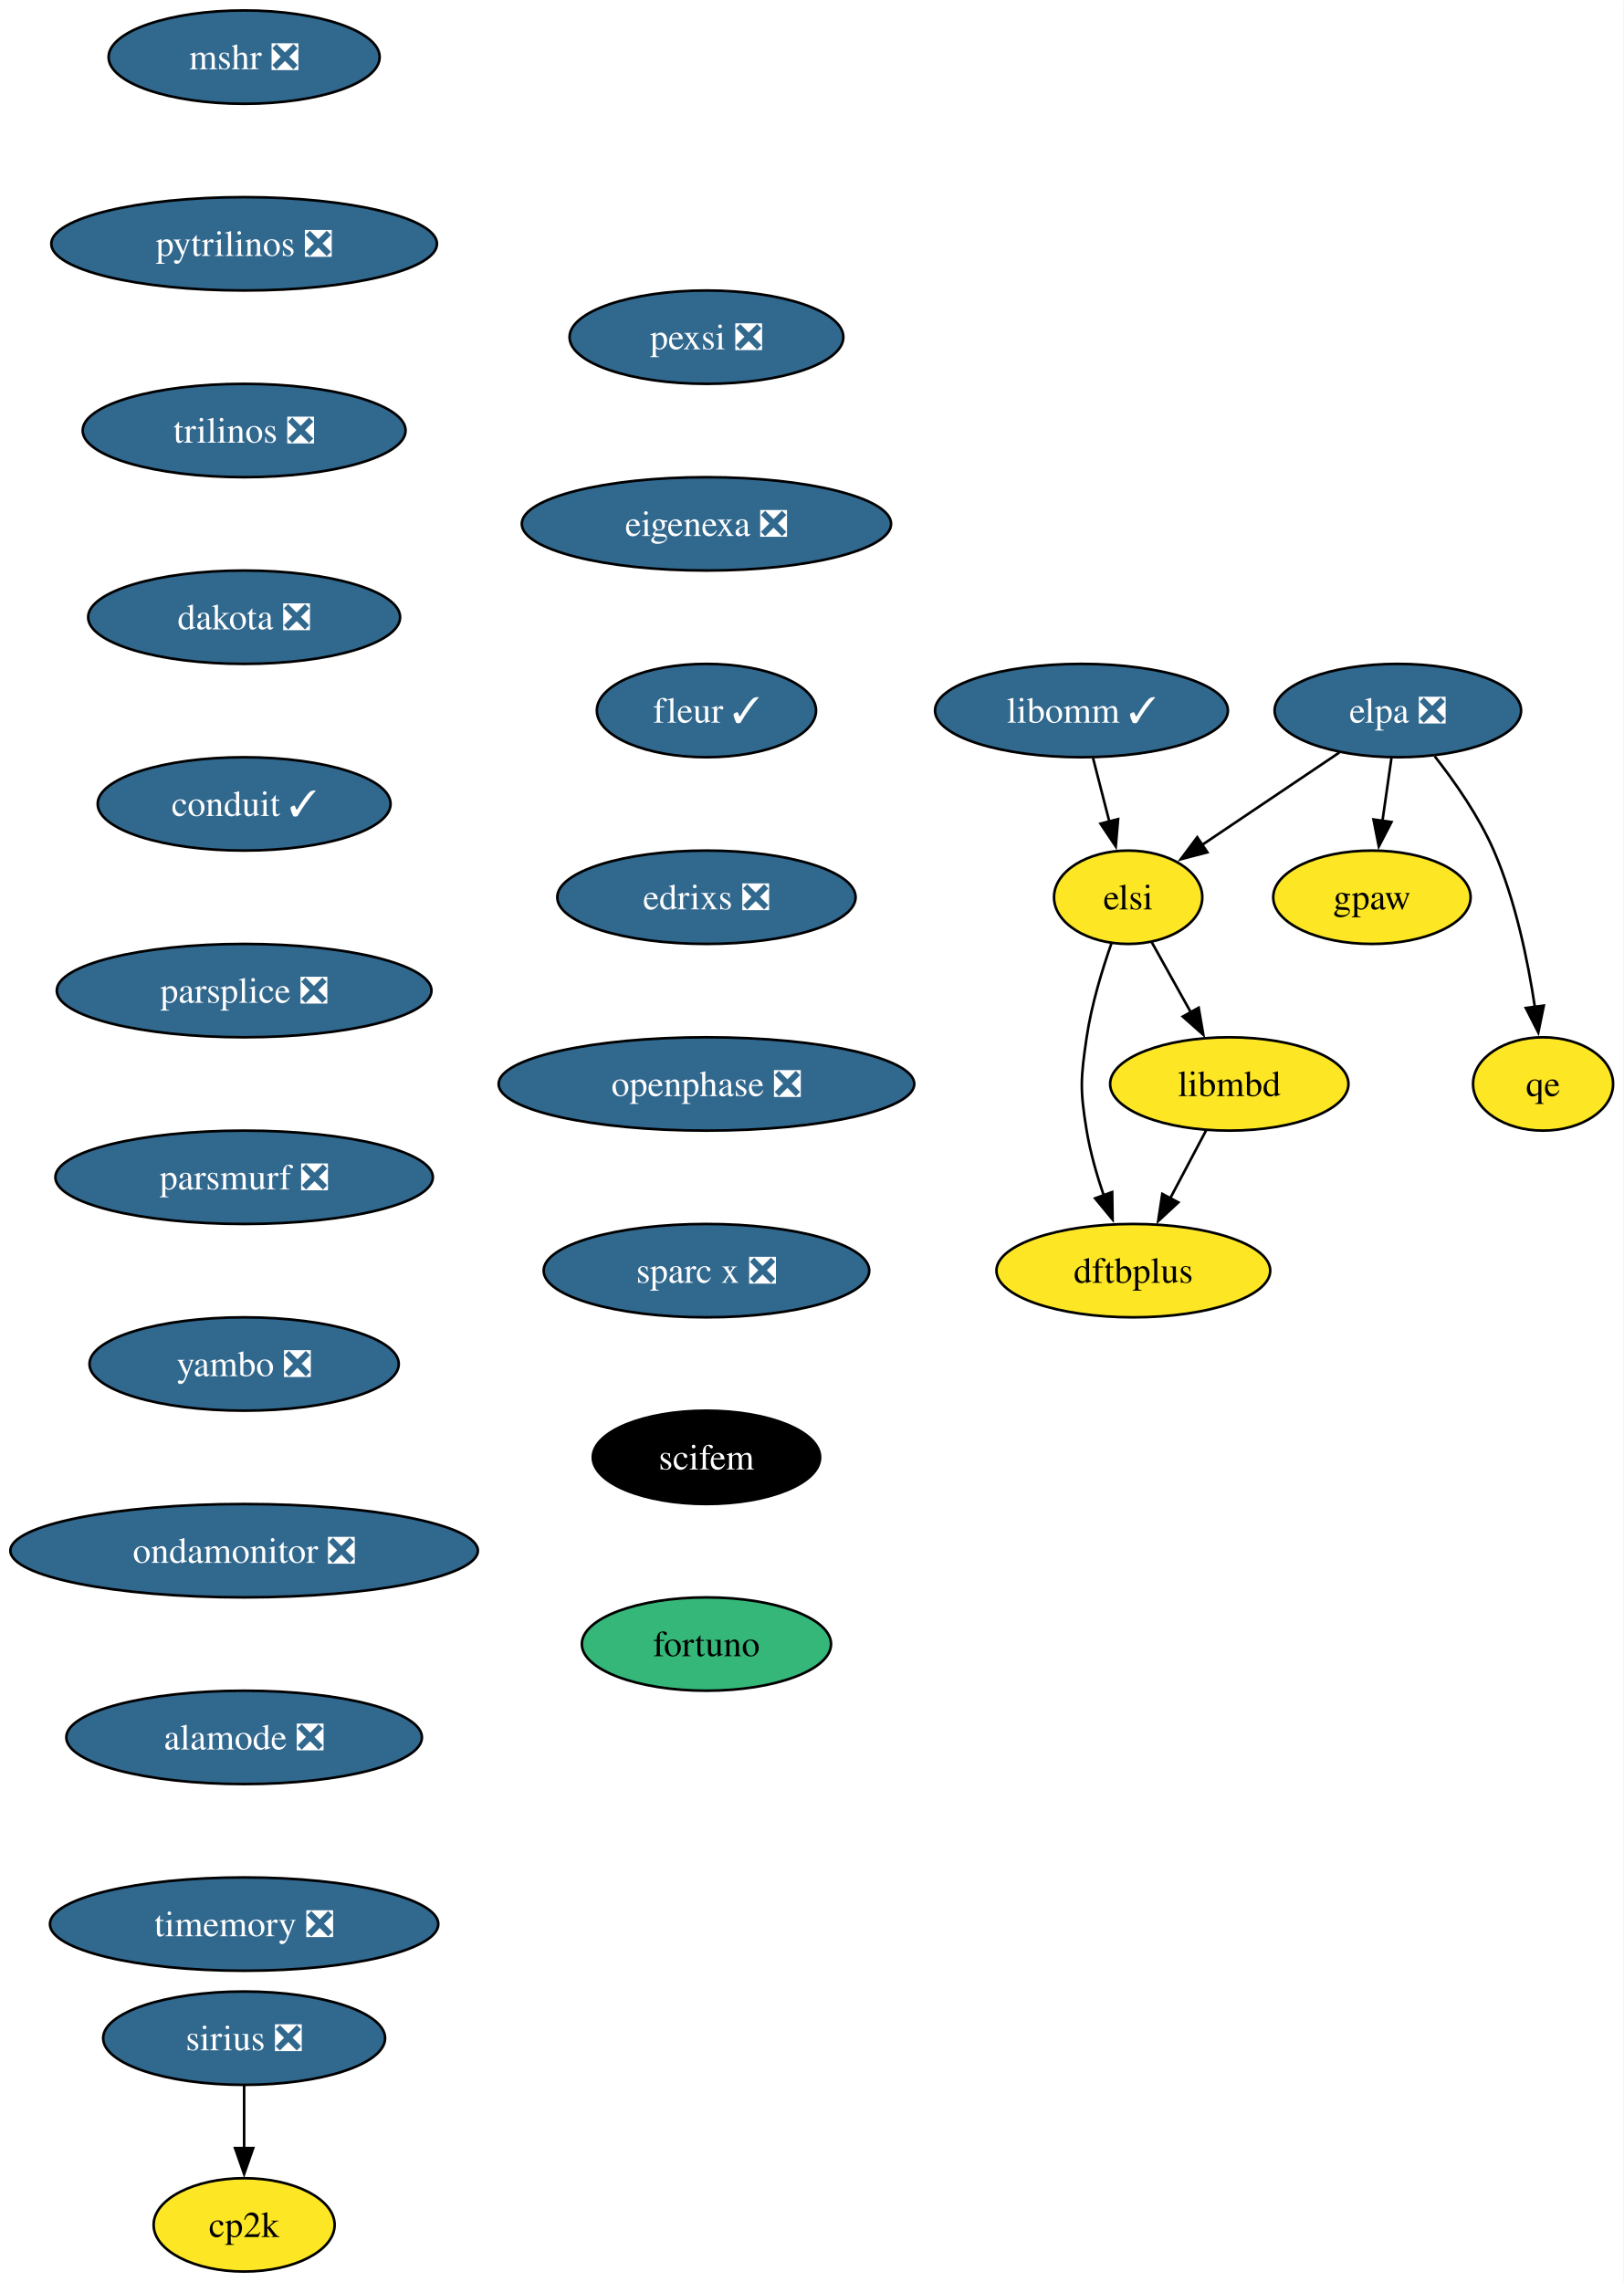
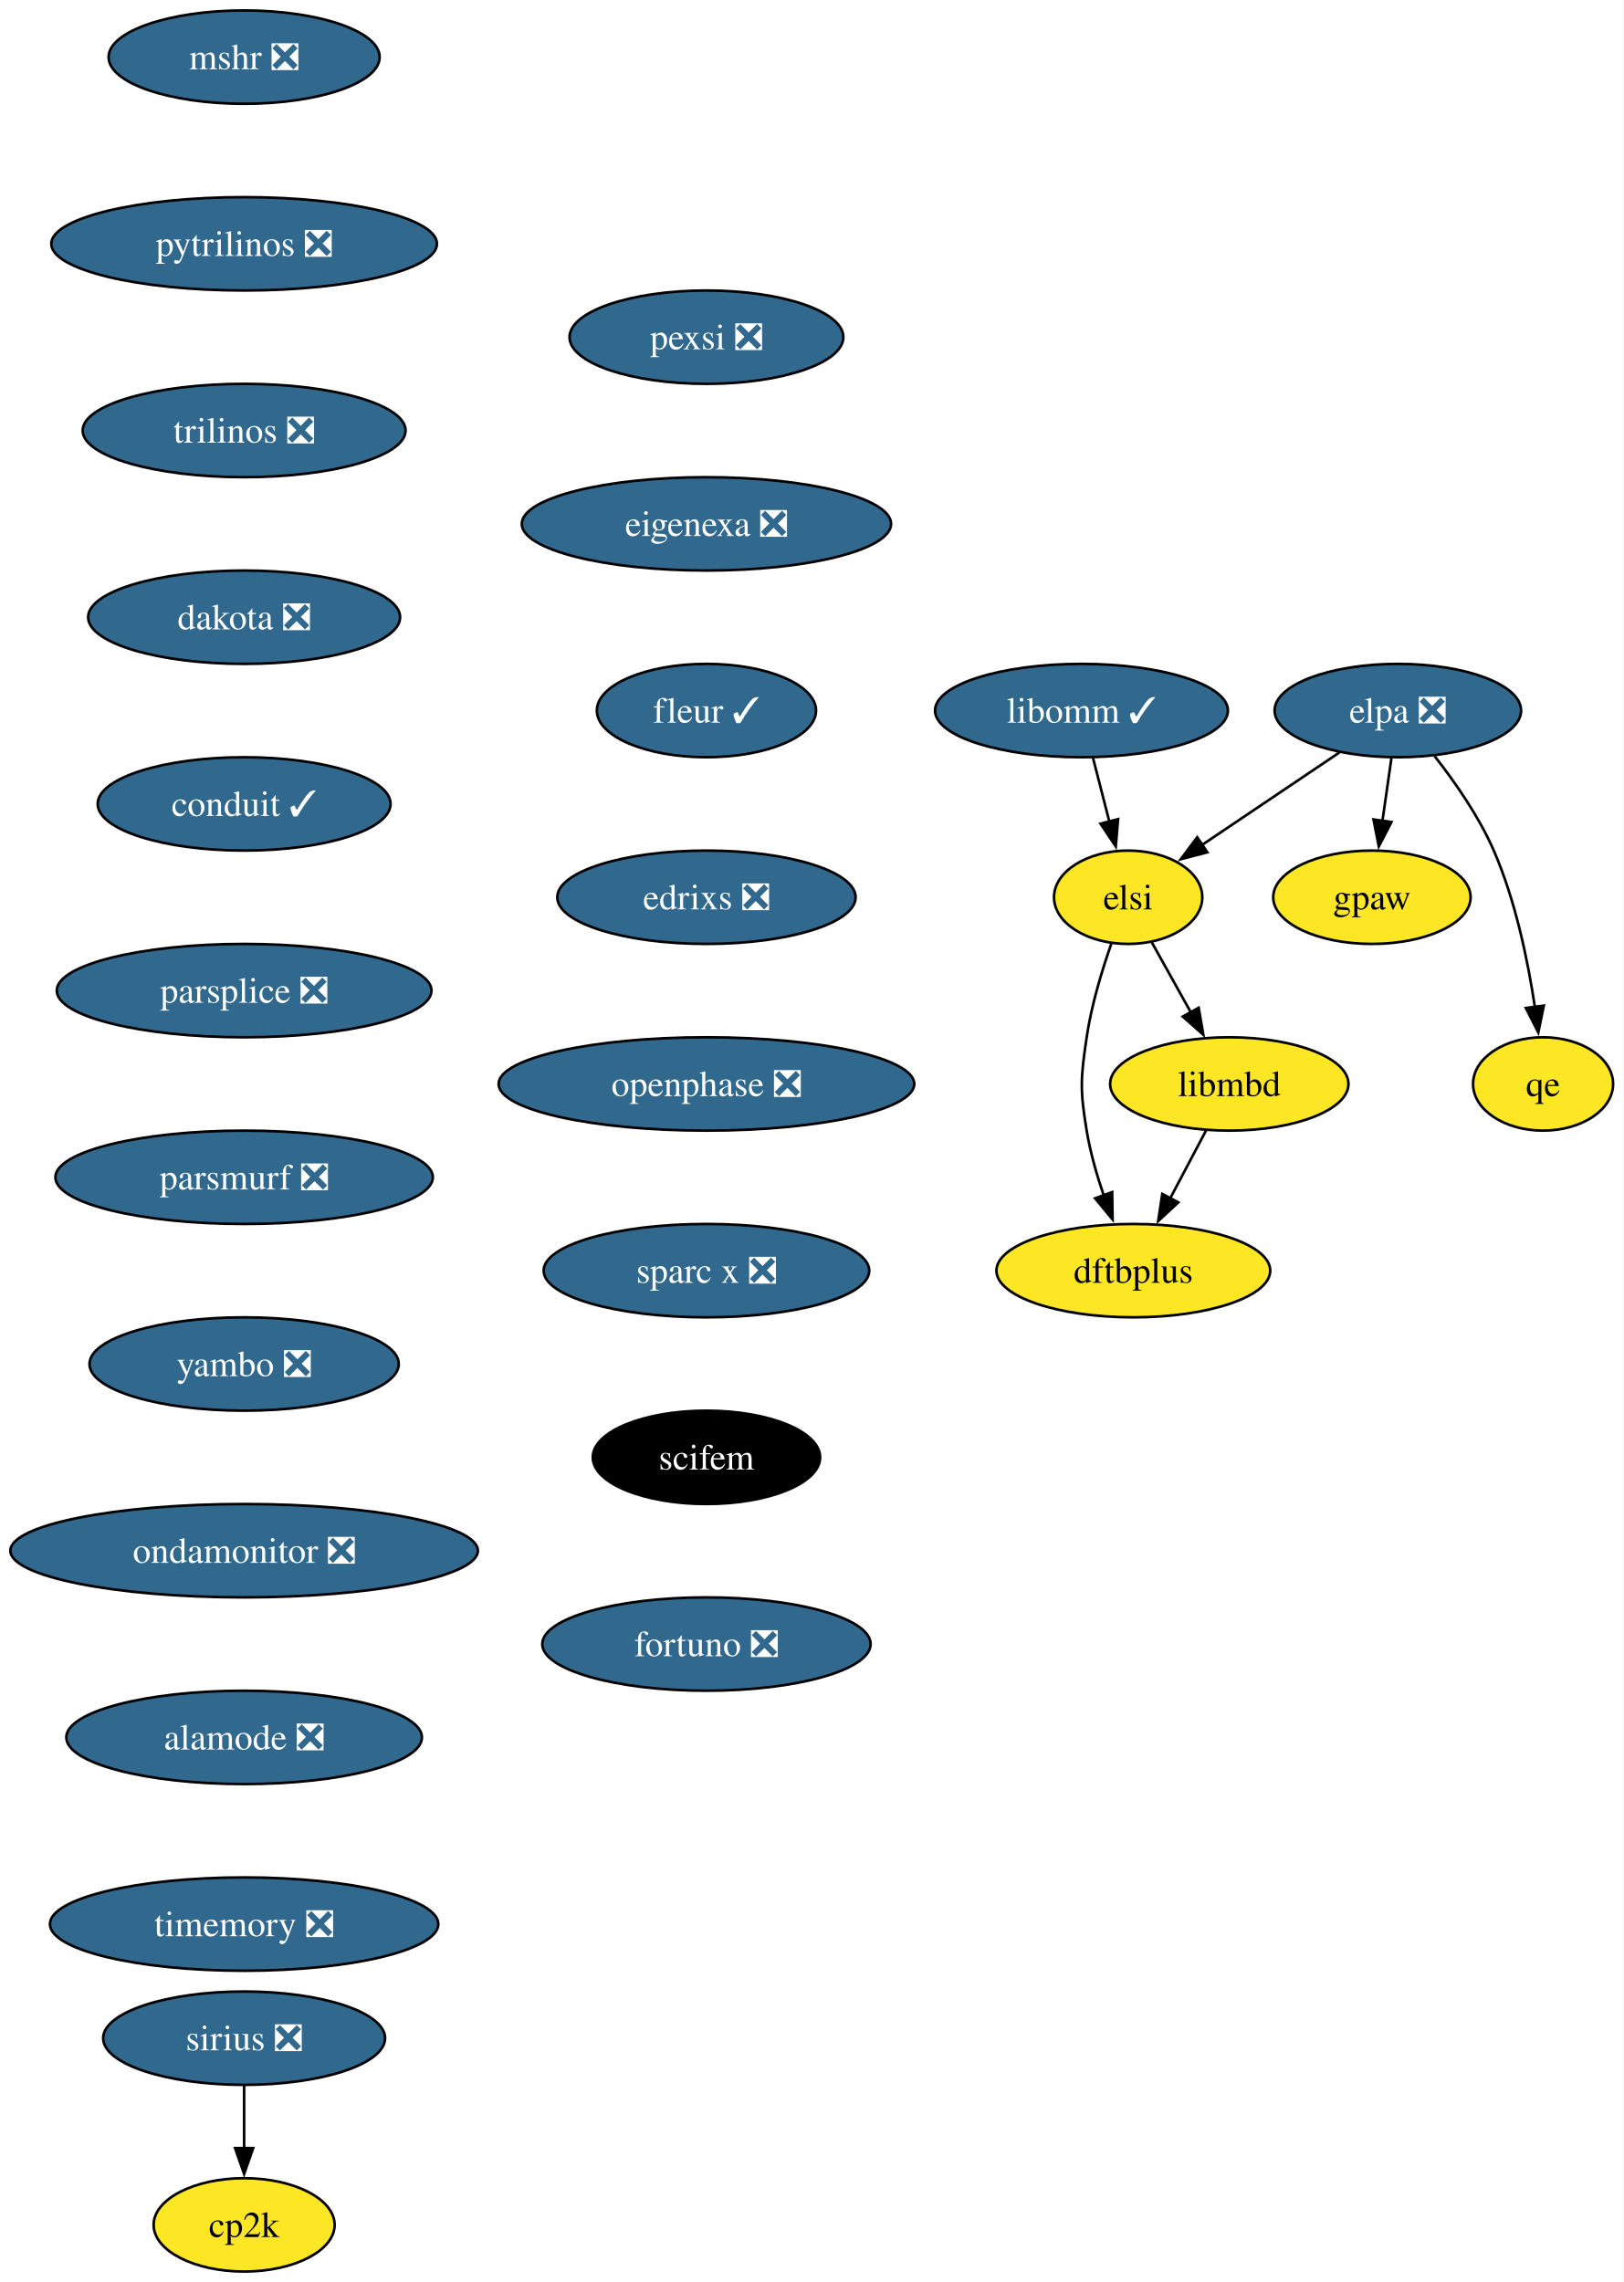
<svg xmlns="http://www.w3.org/2000/svg" xmlns:xlink="http://www.w3.org/1999/xlink" width="626pt" height="880pt" viewBox="0.00 0.00 626.04 880.00">
  <g id="graph0" class="graph" transform="scale(1 1) rotate(0) translate(4 876)">
    <polygon fill="white" stroke="none" points="-4,4 -4,-876 622.04,-876 622.04,4 -4,4" />
    <g id="node1" class="node">
      <g id="a_node1">
        <a xlink:href="https://github.com/conda-forge/mshr-feedstock/pull/37" xlink:title="mshr ❎">
          <ellipse fill="#31688e" stroke="black" cx="90.14" cy="-854" rx="52.26" ry="18" />
          <text text-anchor="middle" x="90.14" y="-849.33" font-family="Times,serif" font-size="14.00" fill="white">mshr ❎</text>
        </a>
      </g>
    </g>
    <g id="node2" class="node">
      <g id="a_node2">
        <a xlink:href="https://github.com/conda-forge/pytrilinos-feedstock/pull/56" xlink:title="pytrilinos ❎">
          <ellipse fill="#31688e" stroke="black" cx="90.14" cy="-782" rx="74.36" ry="18" />
          <text text-anchor="middle" x="90.14" y="-777.33" font-family="Times,serif" font-size="14.00" fill="white">pytrilinos ❎</text>
        </a>
      </g>
    </g>
    <g id="node3" class="node">
      <g id="a_node3">
        <a xlink:href="https://github.com/conda-forge/trilinos-feedstock/pull/47" xlink:title="trilinos ❎">
          <ellipse fill="#31688e" stroke="black" cx="90.14" cy="-710" rx="62.26" ry="18" />
          <text text-anchor="middle" x="90.14" y="-705.33" font-family="Times,serif" font-size="14.00" fill="white">trilinos ❎</text>
        </a>
      </g>
    </g>
    <g id="node4" class="node">
      <g id="a_node4">
        <a xlink:href="https://github.com/conda-forge/dakota-feedstock/pull/49" xlink:title="dakota ❎">
          <ellipse fill="#31688e" stroke="black" cx="90.14" cy="-638" rx="60.15" ry="18" />
          <text text-anchor="middle" x="90.14" y="-633.33" font-family="Times,serif" font-size="14.00" fill="white">dakota ❎</text>
        </a>
      </g>
    </g>
    <g id="node6" class="node">
      <g id="a_node6">
        <a xlink:href="https://github.com/conda-forge/conduit-feedstock/pull/46" xlink:title="conduit ✓">
          <ellipse fill="#31688e" stroke="black" cx="90.14" cy="-566" rx="56.47" ry="18" />
          <text text-anchor="middle" x="90.14" y="-561.33" font-family="Times,serif" font-size="14.00" fill="white">conduit ✓</text>
        </a>
      </g>
    </g>
    <g id="node5" class="node">
      <g id="a_node5">
        <a xlink:href="https://github.com/conda-forge/gpaw-feedstock" xlink:title="gpaw">
          <ellipse fill="#fde725" stroke="black" cx="525.04" cy="-530" rx="38.06" ry="18" />
          <text text-anchor="middle" x="525.04" y="-525.33" font-family="Times,serif" font-size="14.00">gpaw</text>
        </a>
      </g>
    </g>
    <g id="node8" class="node">
      <g id="a_node8">
        <a xlink:href="https://github.com/conda-forge/parsplice-feedstock/pull/13" xlink:title="parsplice ❎">
          <ellipse fill="#31688e" stroke="black" cx="90.14" cy="-494" rx="72.25" ry="18" />
          <text text-anchor="middle" x="90.14" y="-489.32" font-family="Times,serif" font-size="14.00" fill="white">parsplice ❎</text>
        </a>
      </g>
    </g>
    <g id="node7" class="node">
      <g id="a_node7">
        <a xlink:href="https://github.com/conda-forge/cp2k-feedstock" xlink:title="cp2k">
          <ellipse fill="#fde725" stroke="black" cx="90.14" cy="-18" rx="34.9" ry="18" />
          <text text-anchor="middle" x="90.14" y="-13.32" font-family="Times,serif" font-size="14.00">cp2k</text>
        </a>
      </g>
    </g>
    <g id="node9" class="node">
      <g id="a_node9">
        <a xlink:href="https://github.com/conda-forge/parsmurf-feedstock/pull/4" xlink:title="parsmurf ❎">
          <ellipse fill="#31688e" stroke="black" cx="90.14" cy="-422" rx="72.78" ry="18" />
          <text text-anchor="middle" x="90.14" y="-417.32" font-family="Times,serif" font-size="14.00" fill="white">parsmurf ❎</text>
        </a>
      </g>
    </g>
    <g id="node13" class="node">
      <g id="a_node13">
        <a xlink:href="https://github.com/conda-forge/yambo-feedstock/pull/30" xlink:title="yambo ❎">
          <ellipse fill="#31688e" stroke="black" cx="90.14" cy="-350" rx="59.63" ry="18" />
          <text text-anchor="middle" x="90.14" y="-345.32" font-family="Times,serif" font-size="14.00" fill="white">yambo ❎</text>
        </a>
      </g>
    </g>
    <g id="node10" class="node">
      <g id="a_node10">
        <a xlink:href="https://github.com/conda-forge/qe-feedstock" xlink:title="qe">
          <ellipse fill="#fde725" stroke="black" cx="591.04" cy="-458" rx="27" ry="18" />
          <text text-anchor="middle" x="591.04" y="-453.32" font-family="Times,serif" font-size="14.00">qe</text>
        </a>
      </g>
    </g>
    <g id="node11" class="node">
      <g id="a_node11">
        <a xlink:href="https://github.com/conda-forge/dftbplus-feedstock" xlink:title="dftbplus">
          <ellipse fill="#fde725" stroke="black" cx="433.04" cy="-386" rx="52.79" ry="18" />
          <text text-anchor="middle" x="433.04" y="-381.32" font-family="Times,serif" font-size="14.00">dftbplus</text>
        </a>
      </g>
    </g>
    <g id="node12" class="node">
      <g id="a_node12">
        <a xlink:href="https://github.com/conda-forge/libmbd-feedstock" xlink:title="libmbd">
          <ellipse fill="#fde725" stroke="black" cx="470.04" cy="-458" rx="45.95" ry="18" />
          <text text-anchor="middle" x="470.04" y="-453.32" font-family="Times,serif" font-size="14.00">libmbd</text>
        </a>
      </g>
    </g>
    <g id="edge7" class="edge">
      <path fill="none" stroke="black" d="M461.08,-440.05C456.9,-432.14 451.82,-422.54 447.15,-413.69" />
      <polygon fill="black" stroke="black" points="450.39,-412.33 442.62,-405.13 444.2,-415.6 450.39,-412.33" />
    </g>
    <g id="node15" class="node">
      <g id="a_node15">
        <a xlink:href="https://github.com/conda-forge/ondamonitor-feedstock/pull/12" xlink:title="ondamonitor ❎">
          <ellipse fill="#31688e" stroke="black" cx="90.14" cy="-278" rx="90.14" ry="18" />
          <text text-anchor="middle" x="90.14" y="-273.32" font-family="Times,serif" font-size="14.00" fill="white">ondamonitor ❎</text>
        </a>
      </g>
    </g>
    <g id="node14" class="node">
      <g id="a_node14">
        <a xlink:href="https://github.com/conda-forge/sirius-feedstock/pull/30" xlink:title="sirius ❎">
          <ellipse fill="#31688e" stroke="black" cx="90.14" cy="-90" rx="54.36" ry="18" />
          <text text-anchor="middle" x="90.14" y="-85.33" font-family="Times,serif" font-size="14.00" fill="white">sirius ❎</text>
        </a>
      </g>
    </g>
    <g id="edge9" class="edge">
      <path fill="none" stroke="black" d="M90.14,-71.7C90.14,-64.41 90.14,-55.73 90.14,-47.54" />
      <polygon fill="black" stroke="black" points="93.64,-47.62 90.14,-37.62 86.64,-47.62 93.64,-47.62" />
    </g>
    <g id="node16" class="node">
      <g id="a_node16">
        <a xlink:href="https://github.com/conda-forge/alamode-feedstock/pull/12" xlink:title="alamode ❎">
          <ellipse fill="#31688e" stroke="black" cx="90.14" cy="-206" rx="68.57" ry="18" />
          <text text-anchor="middle" x="90.14" y="-201.33" font-family="Times,serif" font-size="14.00" fill="white">alamode ❎</text>
        </a>
      </g>
    </g>
    <g id="node17" class="node">
      <g id="a_node17">
        <a xlink:href="https://github.com/conda-forge/timemory-feedstock/pull/20" xlink:title="timemory ❎">
          <ellipse fill="#31688e" stroke="black" cx="90.14" cy="-134" rx="74.88" ry="18" />
          <text text-anchor="middle" x="90.14" y="-129.32" font-family="Times,serif" font-size="14.00" fill="white">timemory ❎</text>
        </a>
      </g>
    </g>
    <g id="node18" class="node">
      <g id="a_node18">
        <a xlink:href="https://github.com/conda-forge/elpa-feedstock/pull/26" xlink:title="elpa ❎">
          <ellipse fill="#31688e" stroke="black" cx="535.04" cy="-602" rx="47.53" ry="18" />
          <text text-anchor="middle" x="535.04" y="-597.33" font-family="Times,serif" font-size="14.00" fill="white">elpa ❎</text>
        </a>
      </g>
    </g>
    <g id="edge13" class="edge">
      <path fill="none" stroke="black" d="M532.57,-583.7C531.51,-576.32 530.26,-567.52 529.07,-559.25" />
      <polygon fill="black" stroke="black" points="532.58,-559.01 527.7,-549.6 525.65,-560 532.58,-559.01" />
    </g>
    <g id="edge14" class="edge">
      <path fill="none" stroke="black" d="M549.25,-584.38C557.06,-574.42 566.31,-561.17 572.04,-548 580.42,-528.72 585.22,-505.43 587.9,-487.52" />
      <polygon fill="black" stroke="black" points="591.33,-488.23 589.2,-477.85 584.4,-487.3 591.33,-488.23" />
    </g>
    <g id="node19" class="node">
      <g id="a_node19">
        <a xlink:href="https://github.com/conda-forge/elsi-feedstock" xlink:title="elsi">
          <ellipse fill="#fde725" stroke="black" cx="431.04" cy="-530" rx="28.59" ry="18" />
          <text text-anchor="middle" x="431.04" y="-525.33" font-family="Times,serif" font-size="14.00">elsi</text>
        </a>
      </g>
    </g>
    <g id="edge15" class="edge">
      <path fill="none" stroke="black" d="M512.47,-585.81C496.89,-575.32 476.05,-561.3 459.36,-550.06" />
      <polygon fill="black" stroke="black" points="461.58,-547.34 451.33,-544.66 457.67,-553.15 461.58,-547.34" />
    </g>
    <g id="edge16" class="edge">
      <path fill="none" stroke="black" d="M424.55,-512.1C420.96,-501.84 416.86,-488.36 415.04,-476 412.7,-460.17 412.43,-455.79 415.04,-440 416.42,-431.66 418.94,-422.87 421.66,-414.89" />
      <polygon fill="black" stroke="black" points="424.87,-416.31 425.04,-405.72 418.3,-413.89 424.87,-416.31" />
    </g>
    <g id="edge17" class="edge">
      <path fill="none" stroke="black" d="M440.08,-512.76C444.6,-504.67 450.17,-494.66 455.28,-485.49" />
      <polygon fill="black" stroke="black" points="458.23,-487.39 460.03,-476.96 452.11,-483.99 458.23,-487.39" />
    </g>
    <g id="node20" class="node">
      <g id="a_node20">
        <a xlink:href="https://github.com/conda-forge/libomm-feedstock/pull/5" xlink:title="libomm ✓">
          <ellipse fill="#31688e" stroke="black" cx="413.04" cy="-602" rx="56.47" ry="18" />
          <text text-anchor="middle" x="413.04" y="-597.33" font-family="Times,serif" font-size="14.00" fill="white">libomm ✓</text>
        </a>
      </g>
    </g>
    <g id="edge18" class="edge">
      <path fill="none" stroke="black" d="M417.49,-583.7C419.38,-576.32 421.65,-567.52 423.77,-559.25" />
      <polygon fill="black" stroke="black" points="427.16,-560.13 426.26,-549.57 420.38,-558.38 427.16,-560.13" />
    </g>
    <g id="node21" class="node">
      <g id="a_node21">
        <a xlink:href="https://github.com/conda-forge/pexsi-feedstock/pull/10" xlink:title="pexsi ❎">
          <ellipse fill="#31688e" stroke="black" cx="268.42" cy="-746" rx="52.79" ry="18" />
          <text text-anchor="middle" x="268.42" y="-741.33" font-family="Times,serif" font-size="14.00" fill="white">pexsi ❎</text>
        </a>
      </g>
    </g>
    <g id="node22" class="node">
      <g id="a_node22">
        <a xlink:href="https://github.com/conda-forge/eigenexa-feedstock/pull/3" xlink:title="eigenexa ❎">
          <ellipse fill="#31688e" stroke="black" cx="268.42" cy="-674" rx="71.2" ry="18" />
          <text text-anchor="middle" x="268.42" y="-669.33" font-family="Times,serif" font-size="14.00" fill="white">eigenexa ❎</text>
        </a>
      </g>
    </g>
    <g id="node23" class="node">
      <g id="a_node23">
        <a xlink:href="https://github.com/conda-forge/fleur-feedstock/pull/19" xlink:title="fleur ✓">
          <ellipse fill="#31688e" stroke="black" cx="268.42" cy="-602" rx="42.26" ry="18" />
          <text text-anchor="middle" x="268.42" y="-597.33" font-family="Times,serif" font-size="14.00" fill="white">fleur ✓</text>
        </a>
      </g>
    </g>
    <g id="node24" class="node">
      <g id="a_node24">
        <a xlink:href="https://github.com/conda-forge/edrixs-feedstock/pull/14" xlink:title="edrixs ❎">
          <ellipse fill="#31688e" stroke="black" cx="268.42" cy="-530" rx="57.52" ry="18" />
          <text text-anchor="middle" x="268.42" y="-525.33" font-family="Times,serif" font-size="14.00" fill="white">edrixs ❎</text>
        </a>
      </g>
    </g>
    <g id="node25" class="node">
      <g id="a_node25">
        <a xlink:href="https://github.com/conda-forge/openphase-feedstock/pull/2" xlink:title="openphase ❎">
          <ellipse fill="#31688e" stroke="black" cx="268.42" cy="-458" rx="80.14" ry="18" />
          <text text-anchor="middle" x="268.42" y="-453.32" font-family="Times,serif" font-size="14.00" fill="white">openphase ❎</text>
        </a>
      </g>
    </g>
    <g id="node26" class="node">
      <g id="a_node26">
        <a xlink:href="https://github.com/conda-forge/sparc-x-feedstock/pull/9" xlink:title="sparc x ❎">
          <ellipse fill="#31688e" stroke="black" cx="268.42" cy="-386" rx="62.78" ry="18" />
          <text text-anchor="middle" x="268.42" y="-381.32" font-family="Times,serif" font-size="14.00" fill="white">sparc x ❎</text>
        </a>
      </g>
    </g>
    <g id="node27" class="node">
      <g id="a_node27">
        <a xlink:href="https://github.com/conda-forge/scifem-feedstock" xlink:title="scifem">
          <ellipse fill="#000000" stroke="black" cx="268.42" cy="-314" rx="43.84" ry="18" />
          <text text-anchor="middle" x="268.42" y="-309.32" font-family="Times,serif" font-size="14.00" fill="white">scifem</text>
        </a>
      </g>
    </g>
    <g id="node28" class="node">
      <g id="a_node28">
-         <a xlink:href="https://github.com/conda-forge/fortuno-feedstock" xlink:title="fortuno">
-           <ellipse fill="#35b779" stroke="black" cx="268.42" cy="-242" rx="48.05" ry="18" />
-           <text text-anchor="middle" x="268.42" y="-237.32" font-family="Times,serif" font-size="14.00">fortuno</text>
+         <a xlink:href="https://github.com/conda-forge/fortuno-feedstock/pull/1" xlink:title="fortuno ❎">
+           <ellipse fill="#31688e" stroke="black" cx="268.42" cy="-242" rx="63.31" ry="18" />
+           <text text-anchor="middle" x="268.42" y="-237.32" font-family="Times,serif" font-size="14.00" fill="white">fortuno ❎</text>
        </a>
      </g>
    </g>
  </g>
</svg>
